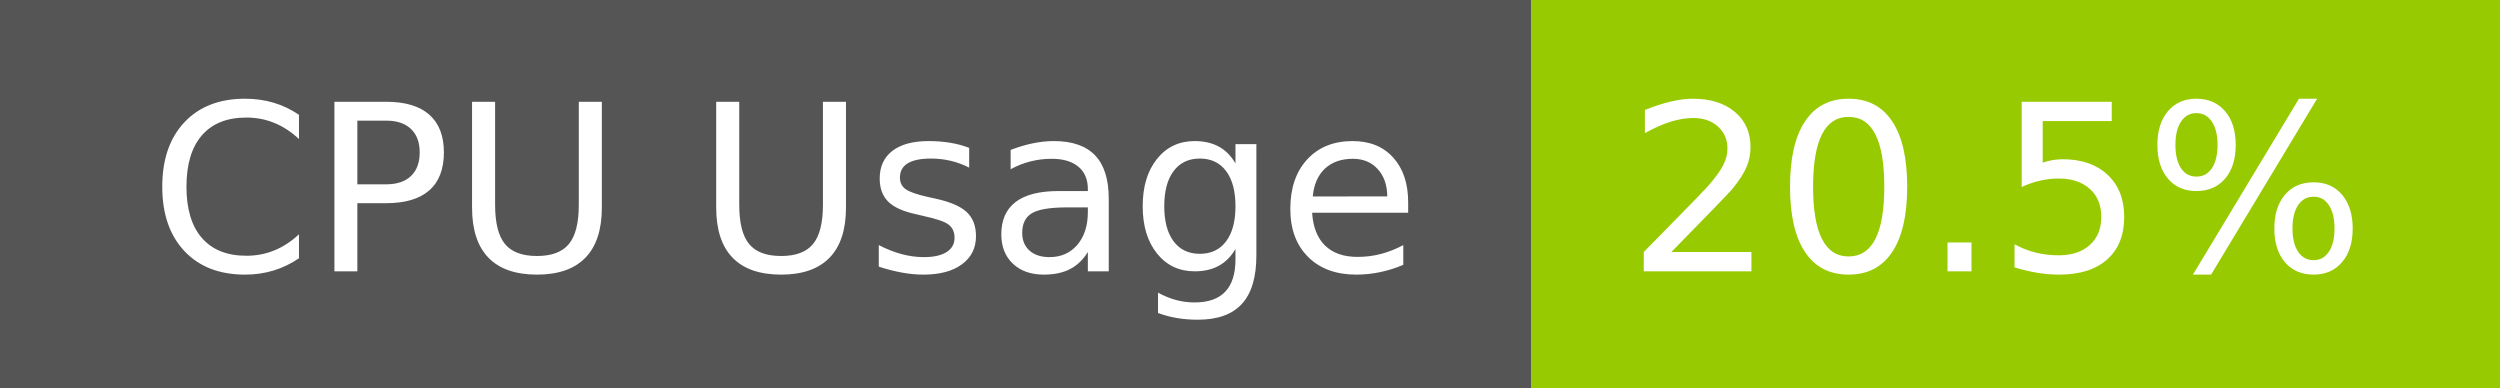
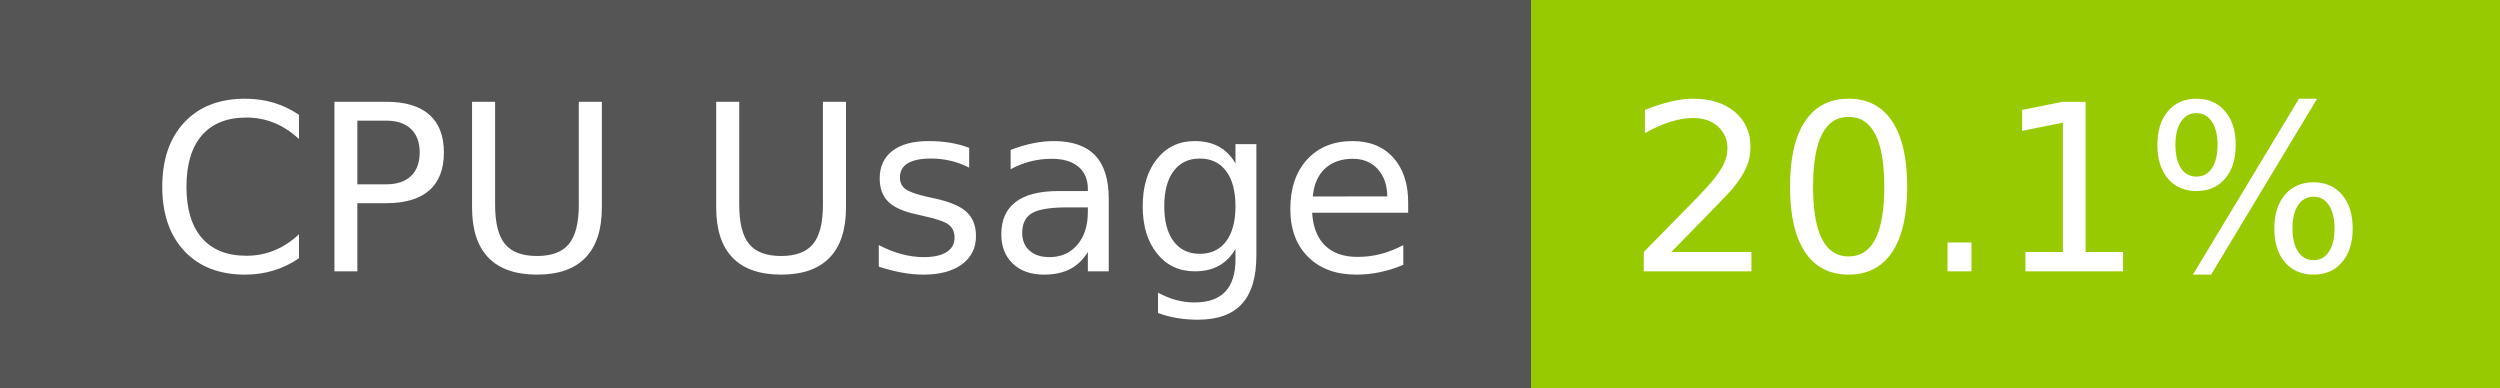
- <svg xmlns="http://www.w3.org/2000/svg" width="129" height="20" role="img" aria-label="CPU Usage: 20.5%">
+ <svg xmlns="http://www.w3.org/2000/svg" width="129" height="20" role="img" aria-label="CPU Usage: 20.1%">
  <g shape-rendering="crispEdges">
    <rect width="79" height="20" fill="#555" />
    <rect x="79" width="50" height="20" fill="#97ca00" />
  </g>
  <g fill="#fff" text-anchor="middle" font-family="Verdana,Geneva,DejaVu Sans,sans-serif" text-rendering="geometricPrecision" font-size="120">
    <text x="405" y="140" transform="scale(.1)" fill="#fff" textLength="665">CPU Usage</text>
-     <text x="1030" y="140" transform="scale(.1)" fill="#fff" textLength="390">20.5%</text>
+     <text x="1030" y="140" transform="scale(.1)" fill="#fff" textLength="390">20.1%</text>
  </g>
</svg>
